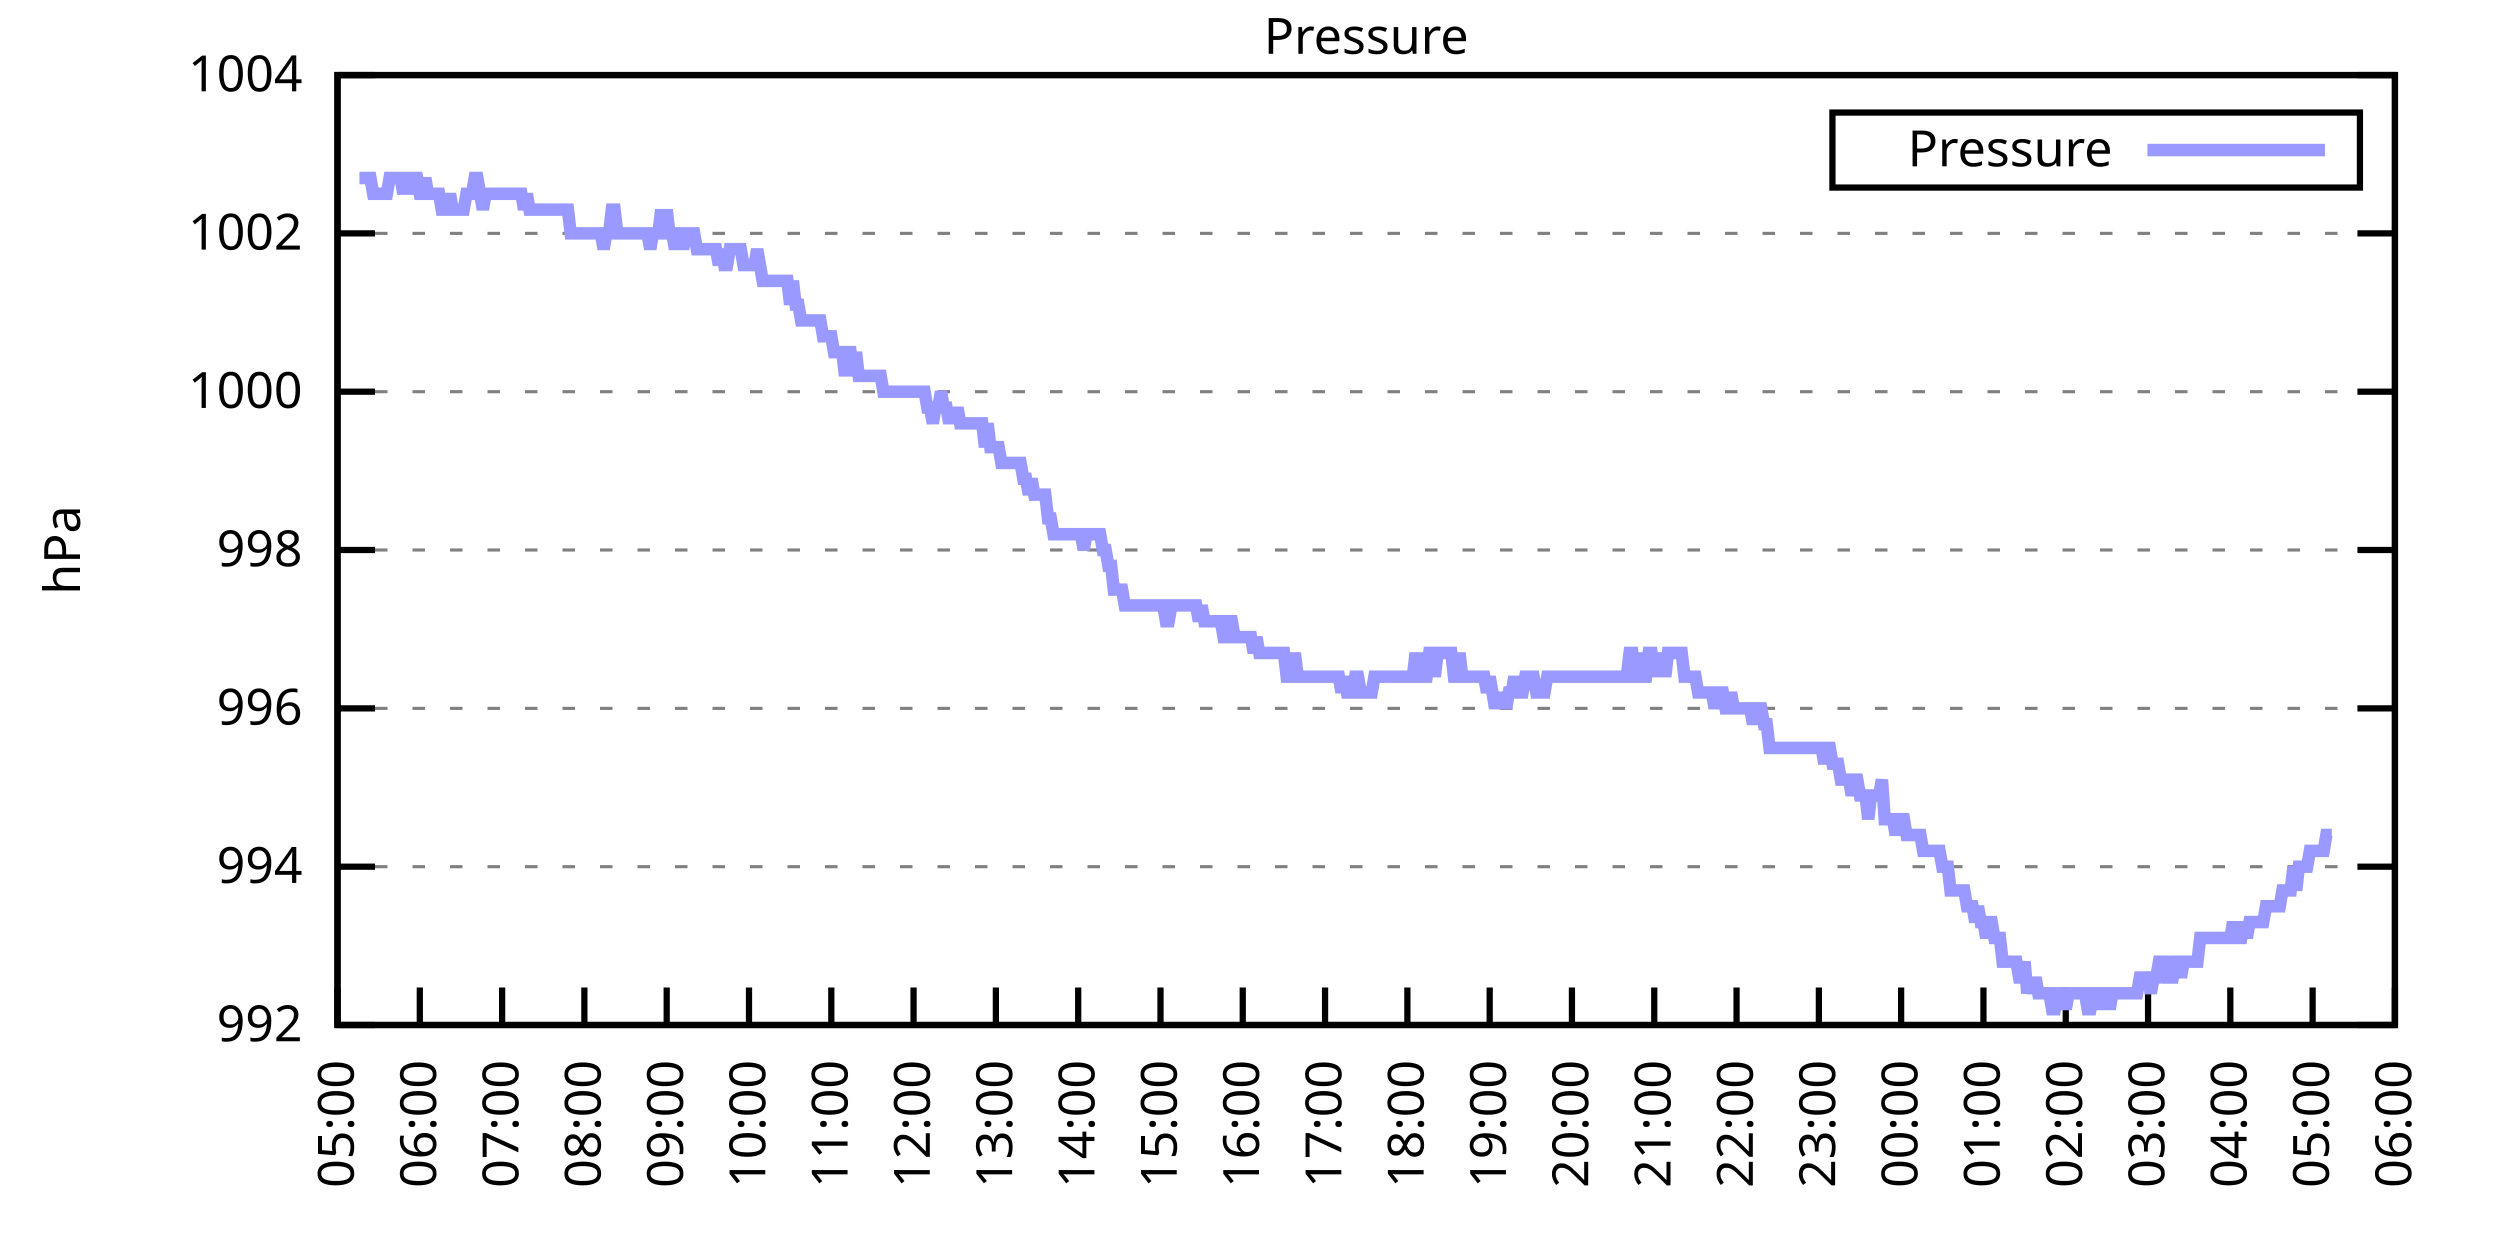
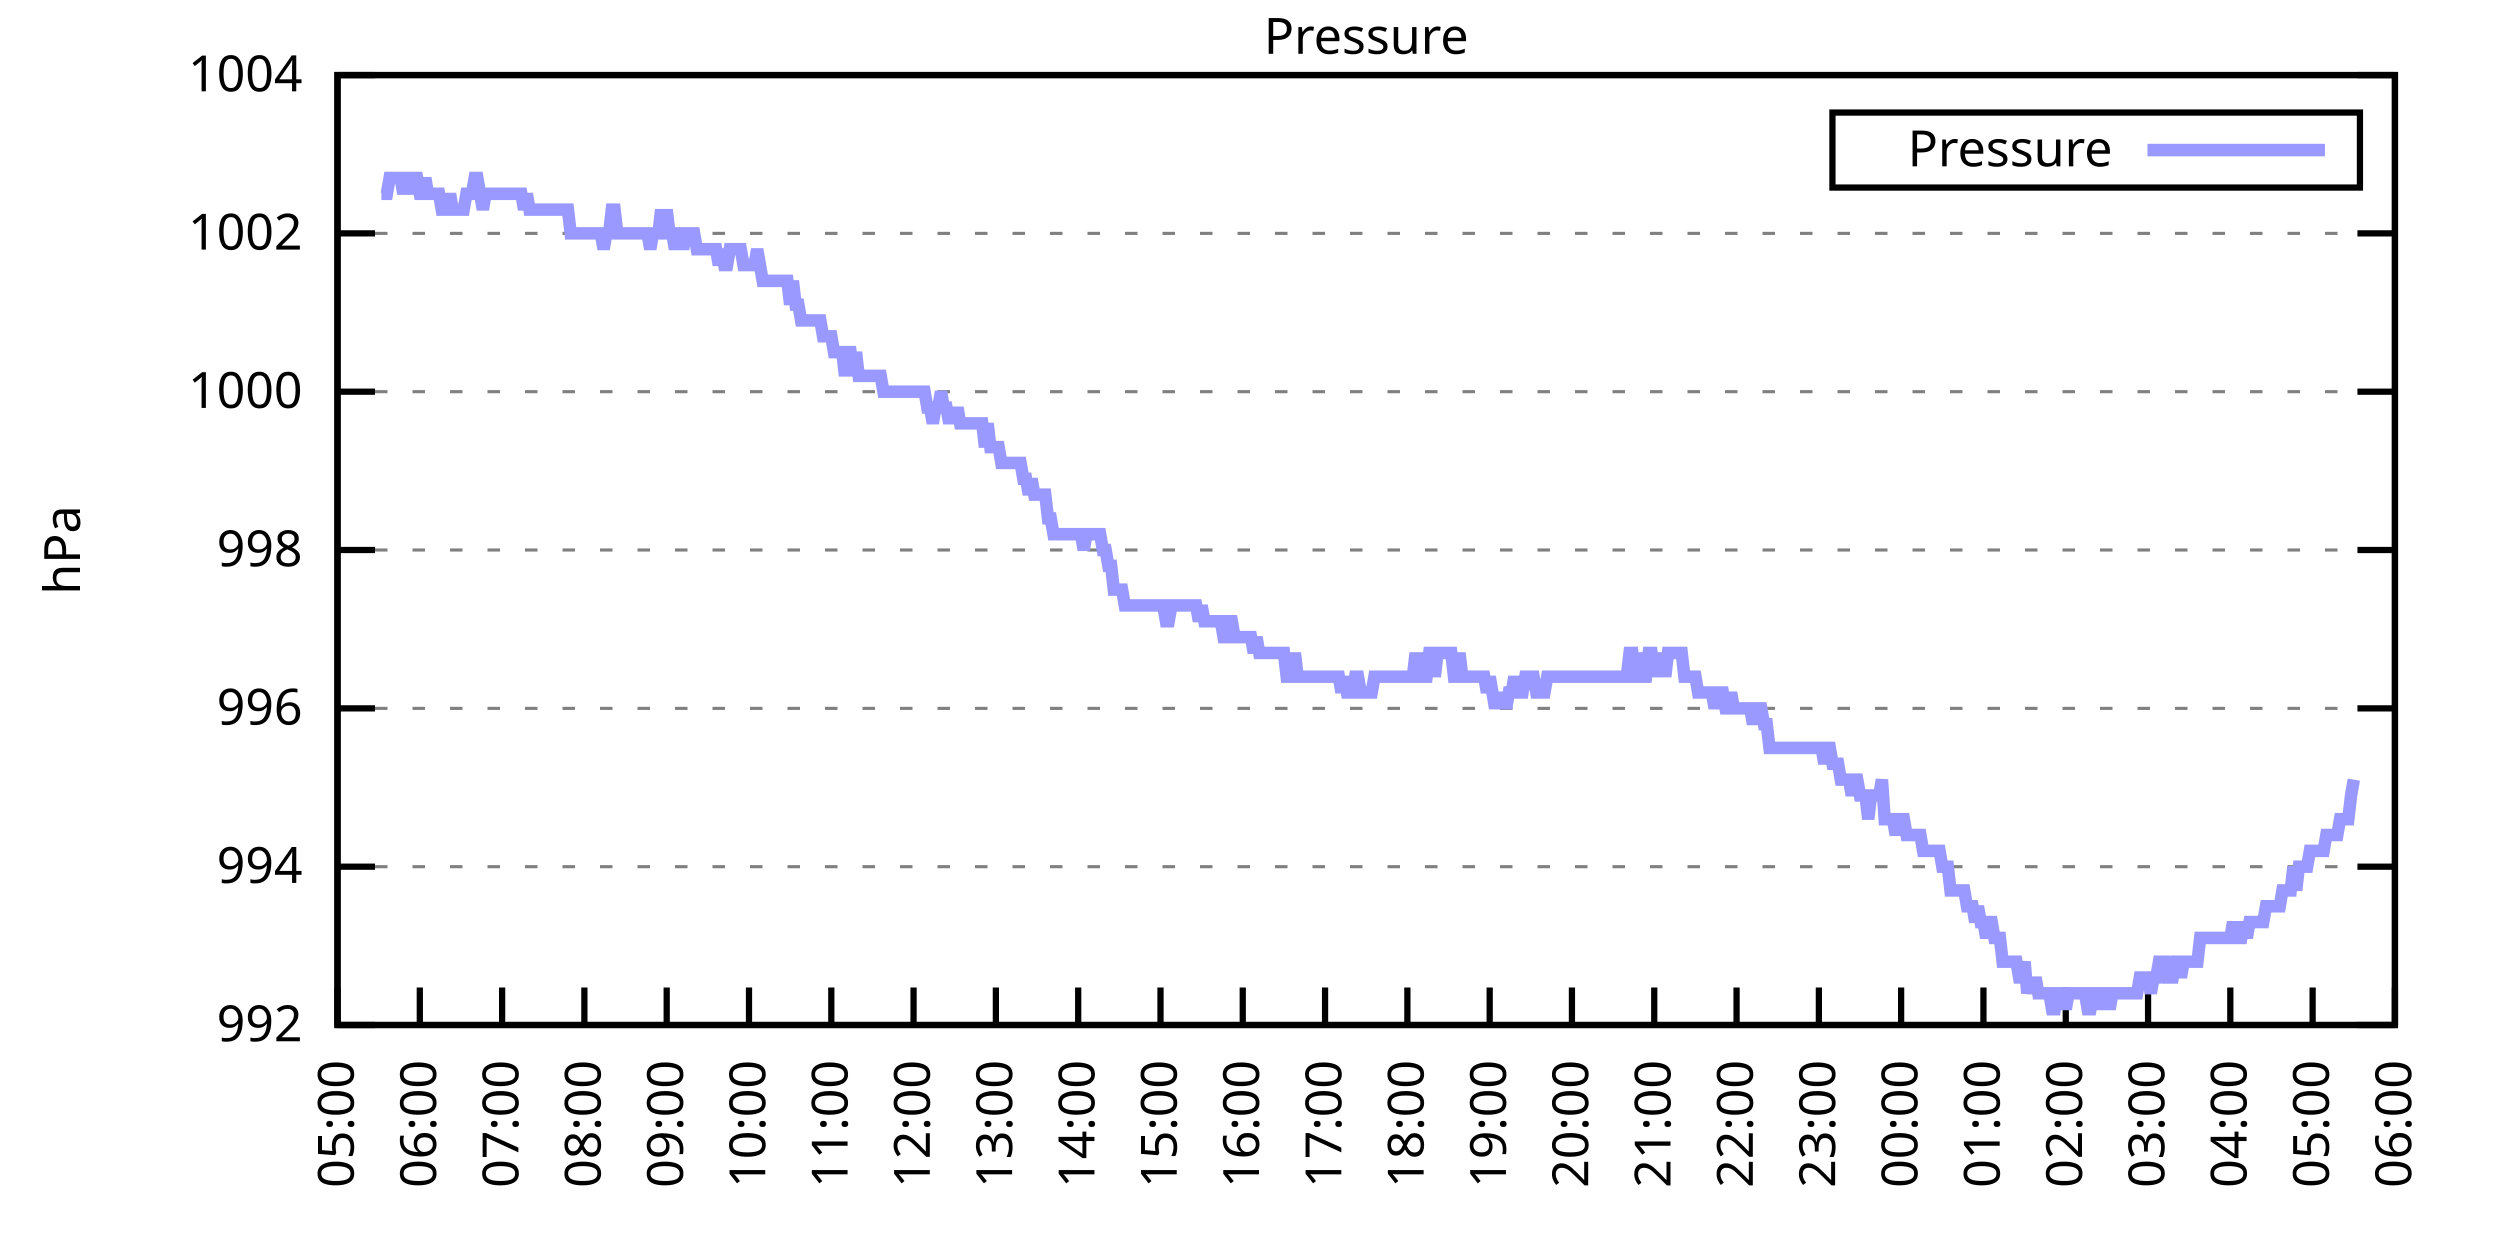
<svg xmlns="http://www.w3.org/2000/svg" xmlns:xlink="http://www.w3.org/1999/xlink" width="400" height="200" viewBox="0 0 400 200">
  <g id="gnuplot_canvas">
    <rect x="0" y="0" width="400" height="200" fill="none" />
    <defs>
      <circle id="gpDot" r="0.5" stroke-width="0.5" stroke="currentColor" />
      <path id="gpPt0" stroke-width="0.333" stroke="currentColor" d="M-1,0 h2 M0,-1 v2" />
      <path id="gpPt1" stroke-width="0.333" stroke="currentColor" d="M-1,-1 L1,1 M1,-1 L-1,1" />
      <path id="gpPt2" stroke-width="0.333" stroke="currentColor" d="M-1,0 L1,0 M0,-1 L0,1 M-1,-1 L1,1 M-1,1 L1,-1" />
      <rect id="gpPt3" stroke-width="0.333" stroke="currentColor" x="-1" y="-1" width="2" height="2" />
      <rect id="gpPt4" stroke-width="0.333" stroke="currentColor" fill="currentColor" x="-1" y="-1" width="2" height="2" />
      <circle id="gpPt5" stroke-width="0.333" stroke="currentColor" cx="0" cy="0" r="1" />
      <use xlink:href="#gpPt5" id="gpPt6" fill="currentColor" stroke="none" />
      <path id="gpPt7" stroke-width="0.333" stroke="currentColor" d="M0,-1.33 L-1.33,0.67 L1.33,0.67 z" />
      <use xlink:href="#gpPt7" id="gpPt8" fill="currentColor" stroke="none" />
      <use xlink:href="#gpPt7" id="gpPt9" stroke="currentColor" transform="rotate(180)" />
      <use xlink:href="#gpPt9" id="gpPt10" fill="currentColor" stroke="none" />
      <use xlink:href="#gpPt3" id="gpPt11" stroke="currentColor" transform="rotate(45)" />
      <use xlink:href="#gpPt11" id="gpPt12" fill="currentColor" stroke="none" />
      <path id="gpPt13" stroke-width="0.333" stroke="currentColor" d="M0,1.330 L1.265,0.411 L0.782,-1.067 L-0.782,-1.076 L-1.265,0.411 z" />
      <use xlink:href="#gpPt13" id="gpPt14" fill="currentColor" stroke="none" />
      <filter id="textbox" filterUnits="objectBoundingBox" x="0" y="0" height="1" width="1">
        <feFlood flood-color="white" flood-opacity="1" result="bgnd" />
        <feComposite in="SourceGraphic" in2="bgnd" operator="atop" />
      </filter>
      <filter id="greybox" filterUnits="objectBoundingBox" x="0" y="0" height="1" width="1">
        <feFlood flood-color="lightgrey" flood-opacity="1" result="grey" />
        <feComposite in="SourceGraphic" in2="grey" operator="atop" />
      </filter>
    </defs>
    <g fill="none" color="white" stroke="currentColor" stroke-width="1.00" stroke-linecap="butt" stroke-linejoin="miter">
</g>
    <g fill="none" color="black" stroke="currentColor" stroke-width="1.00" stroke-linecap="butt" stroke-linejoin="miter">
      <g stroke="none" shape-rendering="crispEdges">
        <polygon fill="rgb(255, 255, 255)" points="54.00,164.00 383.18,164.00 383.18,12.02 54.00,12.02 " />
      </g>
    </g>
    <g fill="none" color="black" stroke="currentColor" stroke-width="1.00" stroke-linecap="butt" stroke-linejoin="miter">
</g>
    <g fill="none" color="black" stroke="black" stroke-width="0.50" stroke-linecap="butt" stroke-linejoin="miter">
</g>
    <g fill="none" color="gray" stroke="currentColor" stroke-width="0.50" stroke-linecap="butt" stroke-linejoin="miter">
      <path stroke="gray" stroke-dasharray="2,4" class="gridline" d="M54.00,164.00 L383.19,164.00  " />
    </g>
    <g fill="none" color="gray" stroke="gray" stroke-width="1.00" stroke-linecap="butt" stroke-linejoin="miter">
</g>
    <g fill="none" color="black" stroke="currentColor" stroke-width="1.00" stroke-linecap="butt" stroke-linejoin="miter">
      <path stroke="black" d="M54.00,164.00 L60.00,164.00 M383.19,164.00 L377.19,164.00  " />
      <g transform="translate(48.40,166.60)" stroke="none" fill="black" font-family="Sans" font-size="8.00" text-anchor="end">
        <text>
          <tspan font-family="Sans"> 992</tspan>
        </text>
      </g>
    </g>
    <g fill="none" color="black" stroke="currentColor" stroke-width="1.00" stroke-linecap="butt" stroke-linejoin="miter">
</g>
    <g fill="none" color="black" stroke="black" stroke-width="0.50" stroke-linecap="butt" stroke-linejoin="miter">
</g>
    <g fill="none" color="gray" stroke="currentColor" stroke-width="0.50" stroke-linecap="butt" stroke-linejoin="miter">
      <path stroke="gray" stroke-dasharray="2,4" class="gridline" d="M54.00,138.67 L383.19,138.67  " />
    </g>
    <g fill="none" color="gray" stroke="gray" stroke-width="1.00" stroke-linecap="butt" stroke-linejoin="miter">
</g>
    <g fill="none" color="black" stroke="currentColor" stroke-width="1.00" stroke-linecap="butt" stroke-linejoin="miter">
      <path stroke="black" d="M54.00,138.67 L60.00,138.67 M383.19,138.67 L377.19,138.67  " />
      <g transform="translate(48.40,141.27)" stroke="none" fill="black" font-family="Sans" font-size="8.00" text-anchor="end">
        <text>
          <tspan font-family="Sans"> 994</tspan>
        </text>
      </g>
    </g>
    <g fill="none" color="black" stroke="currentColor" stroke-width="1.00" stroke-linecap="butt" stroke-linejoin="miter">
</g>
    <g fill="none" color="black" stroke="black" stroke-width="0.50" stroke-linecap="butt" stroke-linejoin="miter">
</g>
    <g fill="none" color="gray" stroke="currentColor" stroke-width="0.50" stroke-linecap="butt" stroke-linejoin="miter">
      <path stroke="gray" stroke-dasharray="2,4" class="gridline" d="M54.00,113.34 L383.19,113.34  " />
    </g>
    <g fill="none" color="gray" stroke="gray" stroke-width="1.00" stroke-linecap="butt" stroke-linejoin="miter">
</g>
    <g fill="none" color="black" stroke="currentColor" stroke-width="1.00" stroke-linecap="butt" stroke-linejoin="miter">
      <path stroke="black" d="M54.00,113.34 L60.00,113.34 M383.19,113.34 L377.19,113.34  " />
      <g transform="translate(48.40,115.94)" stroke="none" fill="black" font-family="Sans" font-size="8.00" text-anchor="end">
        <text>
          <tspan font-family="Sans"> 996</tspan>
        </text>
      </g>
    </g>
    <g fill="none" color="black" stroke="currentColor" stroke-width="1.00" stroke-linecap="butt" stroke-linejoin="miter">
</g>
    <g fill="none" color="black" stroke="black" stroke-width="0.50" stroke-linecap="butt" stroke-linejoin="miter">
</g>
    <g fill="none" color="gray" stroke="currentColor" stroke-width="0.50" stroke-linecap="butt" stroke-linejoin="miter">
      <path stroke="gray" stroke-dasharray="2,4" class="gridline" d="M54.00,88.00 L383.19,88.00  " />
    </g>
    <g fill="none" color="gray" stroke="gray" stroke-width="1.00" stroke-linecap="butt" stroke-linejoin="miter">
</g>
    <g fill="none" color="black" stroke="currentColor" stroke-width="1.00" stroke-linecap="butt" stroke-linejoin="miter">
      <path stroke="black" d="M54.00,88.00 L60.00,88.00 M383.19,88.00 L377.19,88.00  " />
      <g transform="translate(48.40,90.60)" stroke="none" fill="black" font-family="Sans" font-size="8.00" text-anchor="end">
        <text>
          <tspan font-family="Sans"> 998</tspan>
        </text>
      </g>
    </g>
    <g fill="none" color="black" stroke="currentColor" stroke-width="1.00" stroke-linecap="butt" stroke-linejoin="miter">
</g>
    <g fill="none" color="black" stroke="black" stroke-width="0.50" stroke-linecap="butt" stroke-linejoin="miter">
</g>
    <g fill="none" color="gray" stroke="currentColor" stroke-width="0.50" stroke-linecap="butt" stroke-linejoin="miter">
      <path stroke="gray" stroke-dasharray="2,4" class="gridline" d="M54.00,62.67 L383.19,62.67  " />
    </g>
    <g fill="none" color="gray" stroke="gray" stroke-width="1.00" stroke-linecap="butt" stroke-linejoin="miter">
</g>
    <g fill="none" color="black" stroke="currentColor" stroke-width="1.00" stroke-linecap="butt" stroke-linejoin="miter">
      <path stroke="black" d="M54.00,62.67 L60.00,62.67 M383.19,62.67 L377.19,62.67  " />
      <g transform="translate(48.40,65.27)" stroke="none" fill="black" font-family="Sans" font-size="8.00" text-anchor="end">
        <text>
          <tspan font-family="Sans"> 1000</tspan>
        </text>
      </g>
    </g>
    <g fill="none" color="black" stroke="currentColor" stroke-width="1.00" stroke-linecap="butt" stroke-linejoin="miter">
</g>
    <g fill="none" color="black" stroke="black" stroke-width="0.50" stroke-linecap="butt" stroke-linejoin="miter">
</g>
    <g fill="none" color="gray" stroke="currentColor" stroke-width="0.50" stroke-linecap="butt" stroke-linejoin="miter">
      <path stroke="gray" stroke-dasharray="2,4" class="gridline" d="M54.00,37.34 L383.19,37.34  " />
    </g>
    <g fill="none" color="gray" stroke="gray" stroke-width="1.00" stroke-linecap="butt" stroke-linejoin="miter">
</g>
    <g fill="none" color="black" stroke="currentColor" stroke-width="1.00" stroke-linecap="butt" stroke-linejoin="miter">
      <path stroke="black" d="M54.00,37.34 L60.00,37.34 M383.19,37.34 L377.19,37.34  " />
      <g transform="translate(48.40,39.94)" stroke="none" fill="black" font-family="Sans" font-size="8.00" text-anchor="end">
        <text>
          <tspan font-family="Sans"> 1002</tspan>
        </text>
      </g>
    </g>
    <g fill="none" color="black" stroke="currentColor" stroke-width="1.00" stroke-linecap="butt" stroke-linejoin="miter">
</g>
    <g fill="none" color="black" stroke="black" stroke-width="0.50" stroke-linecap="butt" stroke-linejoin="miter">
</g>
    <g fill="none" color="gray" stroke="currentColor" stroke-width="0.50" stroke-linecap="butt" stroke-linejoin="miter">
      <path stroke="gray" stroke-dasharray="2,4" class="gridline" d="M54.00,12.01 L383.19,12.01  " />
    </g>
    <g fill="none" color="gray" stroke="gray" stroke-width="1.00" stroke-linecap="butt" stroke-linejoin="miter">
</g>
    <g fill="none" color="black" stroke="currentColor" stroke-width="1.00" stroke-linecap="butt" stroke-linejoin="miter">
      <path stroke="black" d="M54.00,12.01 L60.00,12.01 M383.19,12.01 L377.19,12.01  " />
      <g transform="translate(48.40,14.61)" stroke="none" fill="black" font-family="Sans" font-size="8.00" text-anchor="end">
        <text>
          <tspan font-family="Sans"> 1004</tspan>
        </text>
      </g>
    </g>
    <g fill="none" color="black" stroke="currentColor" stroke-width="1.00" stroke-linecap="butt" stroke-linejoin="miter">
      <path stroke="black" d="M54.00,164.00 L54.00,158.00  " />
      <g transform="translate(56.60,169.60) rotate(270.00)" stroke="none" fill="black" font-family="Sans" font-size="8.00" text-anchor="end">
        <text>
          <tspan font-family="Sans">05:00</tspan>
        </text>
      </g>
    </g>
    <g fill="none" color="black" stroke="currentColor" stroke-width="1.00" stroke-linecap="butt" stroke-linejoin="miter">
      <path stroke="black" d="M67.17,164.00 L67.17,158.00  " />
      <g transform="translate(69.77,169.60) rotate(270.00)" stroke="none" fill="black" font-family="Sans" font-size="8.00" text-anchor="end">
        <text>
          <tspan font-family="Sans">06:00</tspan>
        </text>
      </g>
    </g>
    <g fill="none" color="black" stroke="currentColor" stroke-width="1.00" stroke-linecap="butt" stroke-linejoin="miter">
      <path stroke="black" d="M80.34,164.00 L80.34,158.00  " />
      <g transform="translate(82.94,169.60) rotate(270.00)" stroke="none" fill="black" font-family="Sans" font-size="8.00" text-anchor="end">
        <text>
          <tspan font-family="Sans">07:00</tspan>
        </text>
      </g>
    </g>
    <g fill="none" color="black" stroke="currentColor" stroke-width="1.00" stroke-linecap="butt" stroke-linejoin="miter">
      <path stroke="black" d="M93.50,164.00 L93.50,158.00  " />
      <g transform="translate(96.10,169.60) rotate(270.00)" stroke="none" fill="black" font-family="Sans" font-size="8.00" text-anchor="end">
        <text>
          <tspan font-family="Sans">08:00</tspan>
        </text>
      </g>
    </g>
    <g fill="none" color="black" stroke="currentColor" stroke-width="1.00" stroke-linecap="butt" stroke-linejoin="miter">
      <path stroke="black" d="M106.67,164.00 L106.67,158.00  " />
      <g transform="translate(109.27,169.60) rotate(270.00)" stroke="none" fill="black" font-family="Sans" font-size="8.00" text-anchor="end">
        <text>
          <tspan font-family="Sans">09:00</tspan>
        </text>
      </g>
    </g>
    <g fill="none" color="black" stroke="currentColor" stroke-width="1.00" stroke-linecap="butt" stroke-linejoin="miter">
      <path stroke="black" d="M119.84,164.00 L119.84,158.00  " />
      <g transform="translate(122.44,169.60) rotate(270.00)" stroke="none" fill="black" font-family="Sans" font-size="8.00" text-anchor="end">
        <text>
          <tspan font-family="Sans">10:00</tspan>
        </text>
      </g>
    </g>
    <g fill="none" color="black" stroke="currentColor" stroke-width="1.00" stroke-linecap="butt" stroke-linejoin="miter">
      <path stroke="black" d="M133.01,164.00 L133.01,158.00  " />
      <g transform="translate(135.61,169.60) rotate(270.00)" stroke="none" fill="black" font-family="Sans" font-size="8.00" text-anchor="end">
        <text>
          <tspan font-family="Sans">11:00</tspan>
        </text>
      </g>
    </g>
    <g fill="none" color="black" stroke="currentColor" stroke-width="1.00" stroke-linecap="butt" stroke-linejoin="miter">
      <path stroke="black" d="M146.17,164.00 L146.17,158.00  " />
      <g transform="translate(148.77,169.60) rotate(270.00)" stroke="none" fill="black" font-family="Sans" font-size="8.00" text-anchor="end">
        <text>
          <tspan font-family="Sans">12:00</tspan>
        </text>
      </g>
    </g>
    <g fill="none" color="black" stroke="currentColor" stroke-width="1.00" stroke-linecap="butt" stroke-linejoin="miter">
      <path stroke="black" d="M159.34,164.00 L159.34,158.00  " />
      <g transform="translate(161.94,169.60) rotate(270.00)" stroke="none" fill="black" font-family="Sans" font-size="8.00" text-anchor="end">
        <text>
          <tspan font-family="Sans">13:00</tspan>
        </text>
      </g>
    </g>
    <g fill="none" color="black" stroke="currentColor" stroke-width="1.00" stroke-linecap="butt" stroke-linejoin="miter">
      <path stroke="black" d="M172.51,164.00 L172.51,158.00  " />
      <g transform="translate(175.11,169.60) rotate(270.00)" stroke="none" fill="black" font-family="Sans" font-size="8.00" text-anchor="end">
        <text>
          <tspan font-family="Sans">14:00</tspan>
        </text>
      </g>
    </g>
    <g fill="none" color="black" stroke="currentColor" stroke-width="1.00" stroke-linecap="butt" stroke-linejoin="miter">
      <path stroke="black" d="M185.68,164.00 L185.68,158.00  " />
      <g transform="translate(188.28,169.60) rotate(270.00)" stroke="none" fill="black" font-family="Sans" font-size="8.00" text-anchor="end">
        <text>
          <tspan font-family="Sans">15:00</tspan>
        </text>
      </g>
    </g>
    <g fill="none" color="black" stroke="currentColor" stroke-width="1.00" stroke-linecap="butt" stroke-linejoin="miter">
      <path stroke="black" d="M198.84,164.00 L198.84,158.00  " />
      <g transform="translate(201.44,169.60) rotate(270.00)" stroke="none" fill="black" font-family="Sans" font-size="8.00" text-anchor="end">
        <text>
          <tspan font-family="Sans">16:00</tspan>
        </text>
      </g>
    </g>
    <g fill="none" color="black" stroke="currentColor" stroke-width="1.00" stroke-linecap="butt" stroke-linejoin="miter">
      <path stroke="black" d="M212.01,164.00 L212.01,158.00  " />
      <g transform="translate(214.61,169.60) rotate(270.00)" stroke="none" fill="black" font-family="Sans" font-size="8.00" text-anchor="end">
        <text>
          <tspan font-family="Sans">17:00</tspan>
        </text>
      </g>
    </g>
    <g fill="none" color="black" stroke="currentColor" stroke-width="1.00" stroke-linecap="butt" stroke-linejoin="miter">
      <path stroke="black" d="M225.18,164.00 L225.18,158.00  " />
      <g transform="translate(227.78,169.60) rotate(270.00)" stroke="none" fill="black" font-family="Sans" font-size="8.00" text-anchor="end">
        <text>
          <tspan font-family="Sans">18:00</tspan>
        </text>
      </g>
    </g>
    <g fill="none" color="black" stroke="currentColor" stroke-width="1.00" stroke-linecap="butt" stroke-linejoin="miter">
      <path stroke="black" d="M238.35,164.00 L238.35,158.00  " />
      <g transform="translate(240.95,169.60) rotate(270.00)" stroke="none" fill="black" font-family="Sans" font-size="8.00" text-anchor="end">
        <text>
          <tspan font-family="Sans">19:00</tspan>
        </text>
      </g>
    </g>
    <g fill="none" color="black" stroke="currentColor" stroke-width="1.00" stroke-linecap="butt" stroke-linejoin="miter">
      <path stroke="black" d="M251.51,164.00 L251.51,158.00  " />
      <g transform="translate(254.11,169.60) rotate(270.00)" stroke="none" fill="black" font-family="Sans" font-size="8.00" text-anchor="end">
        <text>
          <tspan font-family="Sans">20:00</tspan>
        </text>
      </g>
    </g>
    <g fill="none" color="black" stroke="currentColor" stroke-width="1.00" stroke-linecap="butt" stroke-linejoin="miter">
      <path stroke="black" d="M264.68,164.00 L264.68,158.00  " />
      <g transform="translate(267.28,169.60) rotate(270.00)" stroke="none" fill="black" font-family="Sans" font-size="8.00" text-anchor="end">
        <text>
          <tspan font-family="Sans">21:00</tspan>
        </text>
      </g>
    </g>
    <g fill="none" color="black" stroke="currentColor" stroke-width="1.00" stroke-linecap="butt" stroke-linejoin="miter">
      <path stroke="black" d="M277.85,164.00 L277.85,158.00  " />
      <g transform="translate(280.45,169.60) rotate(270.00)" stroke="none" fill="black" font-family="Sans" font-size="8.00" text-anchor="end">
        <text>
          <tspan font-family="Sans">22:00</tspan>
        </text>
      </g>
    </g>
    <g fill="none" color="black" stroke="currentColor" stroke-width="1.00" stroke-linecap="butt" stroke-linejoin="miter">
      <path stroke="black" d="M291.02,164.00 L291.02,158.00  " />
      <g transform="translate(293.62,169.60) rotate(270.00)" stroke="none" fill="black" font-family="Sans" font-size="8.00" text-anchor="end">
        <text>
          <tspan font-family="Sans">23:00</tspan>
        </text>
      </g>
    </g>
    <g fill="none" color="black" stroke="currentColor" stroke-width="1.00" stroke-linecap="butt" stroke-linejoin="miter">
      <path stroke="black" d="M304.18,164.00 L304.18,158.00  " />
      <g transform="translate(306.78,169.60) rotate(270.00)" stroke="none" fill="black" font-family="Sans" font-size="8.00" text-anchor="end">
        <text>
          <tspan font-family="Sans">00:00</tspan>
        </text>
      </g>
    </g>
    <g fill="none" color="black" stroke="currentColor" stroke-width="1.00" stroke-linecap="butt" stroke-linejoin="miter">
      <path stroke="black" d="M317.35,164.00 L317.35,158.00  " />
      <g transform="translate(319.95,169.60) rotate(270.00)" stroke="none" fill="black" font-family="Sans" font-size="8.00" text-anchor="end">
        <text>
          <tspan font-family="Sans">01:00</tspan>
        </text>
      </g>
    </g>
    <g fill="none" color="black" stroke="currentColor" stroke-width="1.00" stroke-linecap="butt" stroke-linejoin="miter">
      <path stroke="black" d="M330.52,164.00 L330.52,158.00  " />
      <g transform="translate(333.12,169.60) rotate(270.00)" stroke="none" fill="black" font-family="Sans" font-size="8.00" text-anchor="end">
        <text>
          <tspan font-family="Sans">02:00</tspan>
        </text>
      </g>
    </g>
    <g fill="none" color="black" stroke="currentColor" stroke-width="1.00" stroke-linecap="butt" stroke-linejoin="miter">
      <path stroke="black" d="M343.69,164.00 L343.69,158.00  " />
      <g transform="translate(346.29,169.60) rotate(270.00)" stroke="none" fill="black" font-family="Sans" font-size="8.00" text-anchor="end">
        <text>
          <tspan font-family="Sans">03:00</tspan>
        </text>
      </g>
    </g>
    <g fill="none" color="black" stroke="currentColor" stroke-width="1.00" stroke-linecap="butt" stroke-linejoin="miter">
      <path stroke="black" d="M356.85,164.00 L356.85,158.00  " />
      <g transform="translate(359.45,169.60) rotate(270.00)" stroke="none" fill="black" font-family="Sans" font-size="8.00" text-anchor="end">
        <text>
          <tspan font-family="Sans">04:00</tspan>
        </text>
      </g>
    </g>
    <g fill="none" color="black" stroke="currentColor" stroke-width="1.00" stroke-linecap="butt" stroke-linejoin="miter">
      <path stroke="black" d="M370.02,164.00 L370.02,158.00  " />
      <g transform="translate(372.62,169.60) rotate(270.00)" stroke="none" fill="black" font-family="Sans" font-size="8.00" text-anchor="end">
        <text>
          <tspan font-family="Sans">05:00</tspan>
        </text>
      </g>
    </g>
    <g fill="none" color="black" stroke="currentColor" stroke-width="1.00" stroke-linecap="butt" stroke-linejoin="miter">
      <path stroke="black" d="M383.19,164.00 L383.19,158.00  " />
      <g transform="translate(385.79,169.60) rotate(270.00)" stroke="none" fill="black" font-family="Sans" font-size="8.00" text-anchor="end">
        <text>
          <tspan font-family="Sans">06:00</tspan>
        </text>
      </g>
    </g>
    <g fill="none" color="black" stroke="currentColor" stroke-width="1.00" stroke-linecap="butt" stroke-linejoin="miter">
</g>
    <g fill="none" color="black" stroke="currentColor" stroke-width="1.00" stroke-linecap="butt" stroke-linejoin="miter">
      <path stroke="black" d="M54.00,12.01 L54.00,164.00 L383.19,164.00 L383.19,12.01 L54.00,12.01 Z  " />
    </g>
    <g fill="none" color="black" stroke="currentColor" stroke-width="1.00" stroke-linecap="butt" stroke-linejoin="miter">
</g>
    <g fill="none" color="black" stroke="currentColor" stroke-width="1.00" stroke-linecap="butt" stroke-linejoin="miter">
      <path stroke="black" d="M293.19,30.01 L293.19,18.01 L377.59,18.01 L377.59,30.01 L293.19,30.01 Z  " />
    </g>
    <g id="Pressure_plot_1">
      <g fill="none" color="white" stroke="black" stroke-width="2.00" stroke-linecap="butt" stroke-linejoin="miter">
</g>
      <g fill="none" color="black" stroke="currentColor" stroke-width="2.00" stroke-linecap="butt" stroke-linejoin="miter">
        <g transform="translate(337.99,26.61)" stroke="none" fill="black" font-family="Sans" font-size="8.00" text-anchor="end">
          <text>
            <tspan font-family="Sans">Pressure</tspan>
          </text>
        </g>
      </g>
      <g fill="none" color="black" stroke="currentColor" stroke-width="2.00" stroke-linecap="butt" stroke-linejoin="miter">
-         <path stroke="rgb(153, 153, 255)" d="M343.59,24.01 L371.99,24.01 M57.51,28.48 L57.95,28.48 L58.39,28.48 L58.83,28.48 L59.27,28.48 L59.71,31.01   L60.14,31.01 L60.58,31.01 L61.02,31.01 L61.46,31.01 L61.90,31.01 L62.34,28.48 L62.78,28.48 L63.22,28.48   L63.66,28.48 L64.10,28.48 L64.53,31.01 L64.97,28.48 L65.41,28.48 L65.85,31.01 L66.29,28.48 L66.73,28.48   L67.17,31.01 L67.61,31.01 L68.05,28.48 L68.48,31.01 L68.92,31.01 L69.36,31.01 L69.80,31.01 L70.24,31.01   L70.68,33.54 L71.12,33.54 L71.56,33.54 L72.00,31.01 L72.43,33.54 L72.87,33.54 L73.31,33.54 L73.75,33.54   L74.19,33.54 L74.63,31.01 L75.07,31.01 L75.51,31.01 L75.95,28.48 L76.38,28.48 L76.82,31.01 L77.26,33.54   L77.70,31.01 L78.14,31.01 L78.58,31.01 L79.02,31.01 L79.46,31.01 L79.90,31.01 L80.34,31.01 L80.77,31.01   L81.21,31.01 L81.65,31.01 L82.09,31.01 L82.53,31.01 L82.97,31.01 L83.41,31.01 L83.85,33.54 L84.29,31.01   L84.72,33.54 L85.16,33.54 L85.60,33.54 L86.04,33.54 L86.48,33.54 L86.92,33.54 L87.36,33.54 L87.80,33.54   L88.24,33.54 L88.67,33.54 L89.11,33.54 L89.55,33.54 L89.99,33.54 L90.43,33.54 L90.87,33.54 L91.31,37.34   L91.75,37.34 L92.19,37.34 L92.62,37.34 L93.06,37.34 L93.50,37.34 L93.94,37.34 L94.38,37.34 L94.82,37.34   L95.26,37.34 L95.70,37.34 L96.14,37.34 L96.58,39.87 L97.01,37.34 L97.45,37.34 L97.89,33.54 L98.33,33.54   L98.77,37.34 L99.21,37.34 L99.65,37.34 L100.09,37.34 L100.53,37.34 L100.96,37.34 L101.40,37.34 L101.84,37.34   L102.28,37.34 L102.72,37.34 L103.16,37.34 L103.60,37.34 L104.04,39.87 L104.48,37.34 L104.91,37.34 L105.35,37.34   L105.79,33.54 L106.23,37.34 L106.67,33.54 L107.11,37.34 L107.55,37.34 L107.99,39.87 L108.43,37.34 L108.87,37.34   L109.30,39.87 L109.74,37.34 L110.18,37.34 L110.62,37.34 L111.06,37.34 L111.50,39.87 L111.94,39.87 L112.38,39.87   L112.82,39.87 L113.25,39.87 L113.69,39.87 L114.13,39.87 L114.57,39.87 L115.01,42.41 L115.45,39.87 L115.89,42.41   L116.33,42.41 L116.77,39.87 L117.20,39.87 L117.64,39.87 L118.08,39.87 L118.52,39.87 L118.96,42.41 L119.40,42.41   L119.84,42.41 L120.28,42.41 L120.72,42.41 L121.15,39.87 L121.59,42.41 L122.03,44.94 L122.47,44.94 L122.91,44.94   L123.35,44.94 L123.79,44.94 L124.23,44.94 L124.67,44.94 L125.11,44.94 L125.54,44.94 L125.98,44.94 L126.42,48.74   L126.86,44.94 L127.30,48.74 L127.74,48.74 L128.18,51.27 L128.62,51.27 L129.06,51.27 L129.49,51.27 L129.93,51.27   L130.37,51.27 L130.81,51.27 L131.25,51.27 L131.69,53.81 L132.13,53.81 L132.57,53.81 L133.01,53.81 L133.44,56.34   L133.88,56.34 L134.32,56.34 L134.76,56.34 L135.20,60.14 L135.64,56.34 L136.08,56.34 L136.52,60.14 L136.96,56.34   L137.39,60.14 L137.83,60.14 L138.27,60.14 L138.71,60.14 L139.15,60.14 L139.59,60.14 L140.03,60.14 L140.47,60.14   L140.91,60.14 L141.35,62.67 L141.78,62.67 L142.22,62.67 L142.66,62.67 L143.10,62.67 L143.54,62.67 L143.98,62.67   L144.42,62.67 L144.86,62.67 L145.30,62.67 L145.73,62.67 L146.17,62.67 L146.61,62.67 L147.05,62.67 L147.49,62.67   L147.93,62.67 L148.37,65.21 L148.81,65.21 L149.25,67.74 L149.68,65.21 L150.12,65.21 L150.56,62.67 L151.00,65.21   L151.44,65.21 L151.88,67.74 L152.32,65.21 L152.76,67.74 L153.20,65.21 L153.63,67.74 L154.07,67.74 L154.51,67.74   L154.95,67.74 L155.39,67.74 L155.83,67.74 L156.27,67.74 L156.71,67.74 L157.15,67.74 L157.59,71.54 L158.02,67.74   L158.46,71.54 L158.90,71.54 L159.34,71.54 L159.78,71.54 L160.22,74.07 L160.66,74.07 L161.10,74.07 L161.54,74.07   L161.97,74.07 L162.41,74.07 L162.85,74.07 L163.29,74.07 L163.73,76.61 L164.17,76.61 L164.61,79.14 L165.05,76.61   L165.49,79.14 L165.92,79.14 L166.36,79.14 L166.80,79.14 L167.24,79.14 L167.68,82.94 L168.12,82.94 L168.56,85.47   L169.00,85.47 L169.44,85.47 L169.87,85.47 L170.31,85.47 L170.75,85.47 L171.19,85.47 L171.63,85.47 L172.07,85.47   L172.51,85.47 L172.95,85.47 L173.39,88.00 L173.83,85.47 L174.26,85.47 L174.70,85.47 L175.14,85.47 L175.58,85.47   L176.02,85.47 L176.46,88.00 L176.90,88.00 L177.34,90.54 L177.78,90.54 L178.21,94.34 L178.65,94.34 L179.09,94.34   L179.53,94.34 L179.97,96.87 L180.41,96.87 L180.85,96.87 L181.29,96.87 L181.73,96.87 L182.16,96.87 L182.60,96.87   L183.04,96.87 L183.48,96.87 L183.92,96.87 L184.36,96.87 L184.80,96.87 L185.24,96.87 L185.68,96.87 L186.11,96.87   L186.55,99.40 L186.99,99.40 L187.43,96.87 L187.87,96.87 L188.31,96.87 L188.75,96.87 L189.19,96.87 L189.63,96.87   L190.07,96.87 L190.50,96.87 L190.94,96.87 L191.38,96.87 L191.82,99.40 L192.26,96.87 L192.70,99.40 L193.14,99.40   L193.58,99.40 L194.02,99.40 L194.45,99.40 L194.89,99.40 L195.33,99.40 L195.77,101.94 L196.21,101.94 L196.65,99.40   L197.09,99.40 L197.53,101.94 L197.97,101.94 L198.40,101.94 L198.84,101.94 L199.28,101.94 L199.72,101.94 L200.16,101.94   L200.60,104.47 L201.04,101.94 L201.48,104.47 L201.92,104.47 L202.35,104.47 L202.79,104.47 L203.23,104.47 L203.67,104.47   L204.11,104.47 L204.55,104.47 L204.99,104.47 L205.43,104.47 L205.87,108.27 L206.31,108.27 L206.74,108.27 L207.18,104.47   L207.62,108.27 L208.06,108.27 L208.50,108.27 L208.94,108.27 L209.38,108.27 L209.82,108.27 L210.26,108.27 L210.69,108.27   L211.13,108.27 L211.57,108.27 L212.01,108.27 L212.45,108.27 L212.89,108.27 L213.33,108.27 L213.77,108.27 L214.21,108.27   L214.64,110.80 L215.08,108.27 L215.52,110.80 L215.96,110.80 L216.40,110.80 L216.84,108.27 L217.28,108.27 L217.72,110.80   L218.16,110.80 L218.60,110.80 L219.03,110.80 L219.47,110.80 L219.91,108.27 L220.35,108.27 L220.79,108.27 L221.23,108.27   L221.67,108.27 L222.11,108.27 L222.55,108.27 L222.98,108.27 L223.42,108.27 L223.86,108.27 L224.30,108.27 L224.74,108.27   L225.18,108.27 L225.62,108.27 L226.06,108.27 L226.50,104.47 L226.93,108.27 L227.37,104.47 L227.81,108.27 L228.25,108.27   L228.69,104.47 L229.13,104.47 L229.57,108.27 L230.01,104.47 L230.45,104.47 L230.88,104.47 L231.32,104.47 L231.76,104.47   L232.20,104.47 L232.64,108.27 L233.08,108.27 L233.52,104.47 L233.96,108.27 L234.40,108.27 L234.84,108.27 L235.27,108.27   L235.71,108.27 L236.15,108.27 L236.59,108.27 L237.03,108.27 L237.47,108.27 L237.91,110.80 L238.35,108.27 L238.79,110.80   L239.22,113.34 L239.66,110.80 L240.10,113.34 L240.54,110.80 L240.98,113.34 L241.42,110.80 L241.86,110.80 L242.30,108.27   L242.74,110.80 L243.17,110.80 L243.61,110.80 L244.05,108.27 L244.49,108.27 L244.93,108.27 L245.37,108.27 L245.81,110.80   L246.25,110.80 L246.69,110.80 L247.12,110.80 L247.56,108.27 L248.00,108.27 L248.44,108.27 L248.88,108.27 L249.32,108.27   L249.76,108.27 L250.20,108.27 L250.64,108.27 L251.08,108.27 L251.51,108.27 L251.95,108.27 L252.39,108.27 L252.83,108.27   L253.27,108.27 L253.71,108.27 L254.15,108.27 L254.59,108.27 L255.03,108.27 L255.46,108.27 L255.90,108.27 L256.34,108.27   L256.78,108.27 L257.22,108.27 L257.66,108.27 L258.10,108.27 L258.54,108.27 L258.98,108.27 L259.41,108.27 L259.85,108.27   L260.29,108.27 L260.73,104.47 L261.17,104.47 L261.61,108.27 L262.05,108.27 L262.49,104.47 L262.93,108.27 L263.36,108.27   L263.80,104.47 L264.24,104.47 L264.68,108.27 L265.12,104.47 L265.56,108.27 L266.00,104.47 L266.44,108.27 L266.88,104.47   L267.32,104.47 L267.75,104.47 L268.19,104.47 L268.63,104.47 L269.07,104.47 L269.51,108.27 L269.95,108.27 L270.39,108.27   L270.83,108.27 L271.27,108.27 L271.70,110.80 L272.14,110.80 L272.58,110.80 L273.02,110.80 L273.46,110.80 L273.90,110.80   L274.34,113.34 L274.78,110.80 L275.22,110.80 L275.65,110.80 L276.09,113.34 L276.53,113.34 L276.97,110.80 L277.41,113.34   L277.85,113.34 L278.29,113.34 L278.73,113.34 L279.17,113.34 L279.60,113.34 L280.04,113.34 L280.48,115.87 L280.92,113.34   L281.36,113.34 L281.80,113.34 L282.24,115.87 L282.68,115.87 L283.12,119.67 L283.56,119.67 L283.99,119.67 L284.43,119.67   L284.87,119.67 L285.31,119.67 L285.75,119.67 L286.19,119.67 L286.63,119.67 L287.07,119.67 L287.51,119.67 L287.94,119.67   L288.38,119.67 L288.82,119.67 L289.26,119.67 L289.70,119.67 L290.14,119.67 L290.58,119.67 L291.02,119.67 L291.46,119.67   L291.89,122.20 L292.33,119.67 L292.77,119.67 L293.21,122.20 L293.65,122.20 L294.09,122.20 L294.53,124.74 L294.97,124.74   L295.41,124.74 L295.84,124.74 L296.28,127.27 L296.72,124.74 L297.16,124.74 L297.60,127.27 L298.04,127.27 L298.48,127.27   L298.92,131.07 L299.36,127.27 L299.80,127.27 L300.23,127.27 L300.67,127.27 L301.11,124.74 L301.55,131.07 L301.99,131.07   L302.43,131.07 L302.87,131.07 L303.31,133.60 L303.75,131.07 L304.18,131.07 L304.62,131.07 L305.06,133.60 L305.50,133.60   L305.94,133.60 L306.38,133.60 L306.82,133.60 L307.26,133.60 L307.70,136.14 L308.13,136.14 L308.57,136.14 L309.01,136.14   L309.45,136.14 L309.89,136.14 L310.33,136.14 L310.77,138.67 L311.21,138.67 L311.65,138.67 L312.08,142.47 L312.52,142.47   L312.96,142.47 L313.40,142.47 L313.84,142.47 L314.28,142.47 L314.72,145.00 L315.16,145.00 L315.60,145.00 L316.04,147.53   L316.47,145.00 L316.91,147.53 L317.35,147.53 L317.79,150.07 L318.23,147.53 L318.67,147.53 L319.11,150.07 L319.55,150.07   L319.99,150.07 L320.42,153.87 L320.86,153.87 L321.30,153.87 L321.74,153.87 L322.18,153.87 L322.62,153.87 L323.06,156.40   L323.50,156.40 L323.94,153.87 L324.37,158.93 L324.81,156.40 L325.25,158.93 L325.69,156.40 L326.13,158.93 L326.57,158.93   L327.01,158.93 L327.45,158.93 L327.89,158.93 L328.33,161.47 L328.76,161.47 L329.20,158.93 L329.64,158.93 L330.08,158.93   L330.52,161.47 L330.96,158.93 L331.40,158.93 L331.84,158.93 L332.28,158.93 L332.71,158.93 L333.15,158.93 L333.59,158.93   L334.03,161.47 L334.47,161.47 L334.91,158.93 L335.35,158.93 L335.79,158.93 L336.23,161.47 L336.66,158.93 L337.10,158.93   L337.54,161.47 L337.98,158.93 L338.42,158.93 L338.86,158.93 L339.30,158.93 L339.74,158.93 L340.18,158.93 L340.61,158.93   L341.05,158.93 L341.49,158.93 L341.93,158.93 L342.37,156.40 L342.81,156.40 L343.25,156.40 L343.69,156.40 L344.13,158.93   L344.57,156.40 L345.00,156.40 L345.44,153.87 L345.88,153.87 L346.32,153.87 L346.76,156.40 L347.20,156.40 L347.64,156.40   L348.08,153.87 L348.52,153.87 L348.95,156.40 L349.39,153.87 L349.83,153.87 L350.27,153.87 L350.71,153.87 L351.15,153.87   L351.59,153.87 L352.03,150.07 L352.47,150.07 L352.90,150.07 L353.34,150.07 L353.78,150.07 L354.22,150.07 L354.66,150.07   L355.10,150.07 L355.54,150.07 L355.98,150.07 L356.42,150.07 L356.85,150.07 L357.29,147.53 L357.73,150.07 L358.17,150.07   L358.61,150.07 L359.05,147.53 L359.49,150.07 L359.93,147.53 L360.37,147.53 L360.81,147.53 L361.24,147.53 L361.68,147.53   L362.12,147.53 L362.56,145.00 L363.00,145.00 L363.44,145.00 L363.88,145.00 L364.32,145.00 L364.76,145.00 L365.19,142.47   L365.63,142.47 L366.07,142.47 L366.51,142.47 L366.95,138.67 L367.39,142.47 L367.83,138.67 L368.27,138.67 L368.71,138.67   L369.14,138.67 L369.58,136.14 L370.02,136.14 L370.46,136.14 L370.90,136.14 L371.34,136.14 L371.78,136.14 L372.22,133.60   L372.66,133.60 L373.09,133.60  " />
+         <path stroke="rgb(153, 153, 255)" d="M343.59,24.01 L371.99,24.01 M61.02,31.01 L61.46,31.01 L61.90,31.01 L62.34,28.48 L62.78,28.48 L63.22,28.48   L63.66,28.48 L64.10,28.48 L64.53,31.01 L64.97,28.48 L65.41,28.48 L65.85,31.01 L66.29,28.48 L66.73,28.48   L67.17,31.01 L67.61,31.01 L68.05,28.48 L68.48,31.01 L68.92,31.01 L69.36,31.01 L69.80,31.01 L70.24,31.01   L70.68,33.54 L71.12,33.54 L71.56,33.54 L72.00,31.01 L72.43,33.54 L72.87,33.54 L73.31,33.54 L73.75,33.54   L74.19,33.54 L74.63,31.01 L75.07,31.01 L75.51,31.01 L75.95,28.48 L76.38,28.48 L76.82,31.01 L77.26,33.54   L77.70,31.01 L78.14,31.01 L78.58,31.01 L79.02,31.01 L79.46,31.01 L79.90,31.01 L80.34,31.01 L80.77,31.01   L81.21,31.01 L81.65,31.01 L82.09,31.01 L82.53,31.01 L82.97,31.01 L83.41,31.01 L83.85,33.54 L84.29,31.01   L84.72,33.54 L85.16,33.54 L85.60,33.54 L86.04,33.54 L86.48,33.54 L86.92,33.54 L87.36,33.54 L87.80,33.54   L88.24,33.54 L88.67,33.54 L89.11,33.54 L89.55,33.54 L89.99,33.54 L90.43,33.54 L90.87,33.54 L91.31,37.34   L91.75,37.34 L92.19,37.34 L92.62,37.34 L93.06,37.34 L93.50,37.34 L93.94,37.34 L94.38,37.34 L94.82,37.34   L95.26,37.34 L95.70,37.34 L96.14,37.34 L96.58,39.87 L97.01,37.34 L97.45,37.34 L97.89,33.54 L98.33,33.54   L98.77,37.34 L99.21,37.34 L99.65,37.34 L100.09,37.34 L100.53,37.34 L100.96,37.34 L101.40,37.34 L101.84,37.34   L102.28,37.34 L102.72,37.34 L103.16,37.34 L103.60,37.34 L104.04,39.87 L104.48,37.34 L104.91,37.34 L105.35,37.34   L105.79,33.54 L106.23,37.34 L106.67,33.54 L107.11,37.34 L107.55,37.34 L107.99,39.87 L108.43,37.34 L108.87,37.34   L109.30,39.87 L109.74,37.34 L110.18,37.34 L110.62,37.34 L111.06,37.34 L111.50,39.87 L111.94,39.87 L112.38,39.87   L112.82,39.87 L113.25,39.87 L113.69,39.87 L114.13,39.87 L114.57,39.87 L115.01,42.41 L115.45,39.87 L115.89,42.41   L116.33,42.41 L116.77,39.87 L117.20,39.87 L117.64,39.87 L118.08,39.87 L118.52,39.87 L118.96,42.41 L119.40,42.41   L119.84,42.41 L120.28,42.41 L120.72,42.41 L121.15,39.87 L121.59,42.41 L122.03,44.94 L122.47,44.94 L122.91,44.94   L123.35,44.94 L123.79,44.94 L124.23,44.94 L124.67,44.94 L125.11,44.94 L125.54,44.94 L125.98,44.94 L126.42,48.74   L126.86,44.94 L127.30,48.74 L127.74,48.74 L128.18,51.27 L128.62,51.27 L129.06,51.27 L129.49,51.27 L129.93,51.27   L130.37,51.27 L130.81,51.27 L131.25,51.27 L131.69,53.81 L132.13,53.81 L132.57,53.81 L133.01,53.81 L133.44,56.34   L133.88,56.34 L134.32,56.34 L134.76,56.34 L135.20,60.14 L135.64,56.34 L136.08,56.34 L136.52,60.14 L136.96,56.34   L137.39,60.14 L137.83,60.14 L138.27,60.14 L138.71,60.14 L139.15,60.14 L139.59,60.14 L140.03,60.14 L140.47,60.14   L140.91,60.14 L141.35,62.67 L141.78,62.67 L142.22,62.67 L142.66,62.67 L143.10,62.67 L143.54,62.67 L143.98,62.67   L144.42,62.67 L144.86,62.67 L145.30,62.67 L145.73,62.67 L146.17,62.67 L146.61,62.67 L147.05,62.67 L147.49,62.67   L147.93,62.67 L148.37,65.21 L148.81,65.21 L149.25,67.74 L149.68,65.21 L150.12,65.21 L150.56,62.67 L151.00,65.21   L151.44,65.21 L151.88,67.74 L152.32,65.21 L152.76,67.74 L153.20,65.21 L153.63,67.74 L154.07,67.74 L154.51,67.74   L154.95,67.74 L155.39,67.74 L155.83,67.74 L156.27,67.74 L156.71,67.74 L157.15,67.74 L157.59,71.54 L158.02,67.74   L158.46,71.54 L158.90,71.54 L159.34,71.54 L159.78,71.54 L160.22,74.07 L160.66,74.07 L161.10,74.07 L161.54,74.07   L161.97,74.07 L162.41,74.07 L162.85,74.07 L163.29,74.07 L163.73,76.61 L164.17,76.61 L164.61,79.14 L165.05,76.61   L165.49,79.14 L165.92,79.14 L166.36,79.14 L166.80,79.14 L167.24,79.14 L167.68,82.94 L168.12,82.94 L168.56,85.47   L169.00,85.47 L169.44,85.47 L169.87,85.47 L170.31,85.47 L170.75,85.47 L171.19,85.47 L171.63,85.47 L172.07,85.47   L172.51,85.47 L172.95,85.47 L173.39,88.00 L173.83,85.47 L174.26,85.47 L174.70,85.47 L175.14,85.47 L175.58,85.47   L176.02,85.47 L176.46,88.00 L176.90,88.00 L177.34,90.54 L177.78,90.54 L178.21,94.34 L178.65,94.34 L179.09,94.34   L179.53,94.34 L179.97,96.87 L180.41,96.87 L180.85,96.87 L181.29,96.87 L181.73,96.87 L182.16,96.87 L182.60,96.87   L183.04,96.87 L183.48,96.87 L183.92,96.87 L184.36,96.87 L184.80,96.87 L185.24,96.87 L185.68,96.87 L186.11,96.87   L186.55,99.40 L186.99,99.40 L187.43,96.87 L187.87,96.87 L188.31,96.87 L188.75,96.87 L189.19,96.87 L189.63,96.87   L190.07,96.87 L190.50,96.87 L190.94,96.87 L191.38,96.87 L191.82,99.40 L192.26,96.87 L192.70,99.40 L193.14,99.40   L193.58,99.40 L194.02,99.40 L194.45,99.40 L194.89,99.40 L195.33,99.40 L195.77,101.94 L196.21,101.94 L196.65,99.40   L197.09,99.40 L197.53,101.94 L197.97,101.94 L198.40,101.94 L198.84,101.94 L199.28,101.94 L199.72,101.94 L200.16,101.94   L200.60,104.47 L201.04,101.94 L201.48,104.47 L201.92,104.47 L202.35,104.47 L202.79,104.47 L203.23,104.47 L203.67,104.47   L204.11,104.47 L204.55,104.47 L204.99,104.47 L205.43,104.47 L205.87,108.27 L206.31,108.27 L206.74,108.27 L207.18,104.47   L207.62,108.27 L208.06,108.27 L208.50,108.27 L208.94,108.27 L209.38,108.27 L209.82,108.27 L210.26,108.27 L210.69,108.27   L211.13,108.27 L211.57,108.27 L212.01,108.27 L212.45,108.27 L212.89,108.27 L213.33,108.27 L213.77,108.27 L214.21,108.27   L214.64,110.80 L215.08,108.27 L215.52,110.80 L215.96,110.80 L216.40,110.80 L216.84,108.27 L217.28,108.27 L217.72,110.80   L218.16,110.80 L218.60,110.80 L219.03,110.80 L219.47,110.80 L219.91,108.27 L220.35,108.27 L220.79,108.27 L221.23,108.27   L221.67,108.27 L222.11,108.27 L222.55,108.27 L222.98,108.27 L223.42,108.27 L223.86,108.27 L224.30,108.27 L224.74,108.27   L225.18,108.27 L225.62,108.27 L226.06,108.27 L226.50,104.47 L226.93,108.27 L227.37,104.47 L227.81,108.27 L228.25,108.27   L228.69,104.47 L229.13,104.47 L229.57,108.27 L230.01,104.47 L230.45,104.47 L230.88,104.47 L231.32,104.47 L231.76,104.47   L232.20,104.47 L232.64,108.27 L233.08,108.27 L233.52,104.47 L233.96,108.27 L234.40,108.27 L234.84,108.27 L235.27,108.27   L235.71,108.27 L236.15,108.27 L236.59,108.27 L237.03,108.27 L237.47,108.27 L237.91,110.80 L238.35,108.27 L238.79,110.80   L239.22,113.34 L239.66,110.80 L240.10,113.34 L240.54,110.80 L240.98,113.34 L241.42,110.80 L241.86,110.80 L242.30,108.27   L242.74,110.80 L243.17,110.80 L243.61,110.80 L244.05,108.27 L244.49,108.27 L244.93,108.27 L245.37,108.27 L245.81,110.80   L246.25,110.80 L246.69,110.80 L247.12,110.80 L247.56,108.27 L248.00,108.27 L248.44,108.27 L248.88,108.27 L249.32,108.27   L249.76,108.27 L250.20,108.27 L250.64,108.27 L251.08,108.27 L251.51,108.27 L251.95,108.27 L252.39,108.27 L252.83,108.27   L253.27,108.27 L253.71,108.27 L254.15,108.27 L254.59,108.27 L255.03,108.27 L255.46,108.27 L255.90,108.27 L256.34,108.27   L256.78,108.27 L257.22,108.27 L257.66,108.27 L258.10,108.27 L258.54,108.27 L258.98,108.27 L259.41,108.27 L259.85,108.27   L260.29,108.27 L260.73,104.47 L261.17,104.47 L261.61,108.27 L262.05,108.27 L262.49,104.47 L262.93,108.27 L263.36,108.27   L263.80,104.47 L264.24,104.47 L264.68,108.27 L265.12,104.47 L265.56,108.27 L266.00,104.47 L266.44,108.27 L266.88,104.47   L267.32,104.47 L267.75,104.47 L268.19,104.47 L268.63,104.47 L269.07,104.47 L269.51,108.27 L269.95,108.27 L270.39,108.27   L270.83,108.27 L271.27,108.27 L271.70,110.80 L272.14,110.80 L272.58,110.80 L273.02,110.80 L273.46,110.80 L273.90,110.80   L274.34,113.34 L274.78,110.80 L275.22,110.80 L275.65,110.80 L276.09,113.34 L276.53,113.34 L276.97,110.80 L277.41,113.34   L277.85,113.34 L278.29,113.34 L278.73,113.34 L279.17,113.34 L279.60,113.34 L280.04,113.34 L280.48,115.87 L280.92,113.34   L281.36,113.34 L281.80,113.34 L282.24,115.87 L282.68,115.87 L283.12,119.67 L283.56,119.67 L283.99,119.67 L284.43,119.67   L284.87,119.67 L285.31,119.67 L285.75,119.67 L286.19,119.67 L286.63,119.67 L287.07,119.67 L287.51,119.67 L287.94,119.67   L288.38,119.67 L288.82,119.67 L289.26,119.67 L289.70,119.67 L290.14,119.67 L290.58,119.67 L291.02,119.67 L291.46,119.67   L291.89,122.20 L292.33,119.67 L292.77,119.67 L293.21,122.20 L293.65,122.20 L294.09,122.20 L294.53,124.74 L294.97,124.74   L295.41,124.74 L295.84,124.74 L296.28,127.27 L296.72,124.74 L297.16,124.74 L297.60,127.27 L298.04,127.27 L298.48,127.27   L298.92,131.07 L299.36,127.27 L299.80,127.27 L300.23,127.27 L300.67,127.27 L301.11,124.74 L301.55,131.07 L301.99,131.07   L302.43,131.07 L302.87,131.07 L303.31,133.60 L303.75,131.07 L304.18,131.07 L304.62,131.07 L305.06,133.60 L305.50,133.60   L305.94,133.60 L306.38,133.60 L306.82,133.60 L307.26,133.60 L307.70,136.14 L308.13,136.14 L308.57,136.14 L309.01,136.14   L309.45,136.14 L309.89,136.14 L310.33,136.14 L310.77,138.67 L311.21,138.67 L311.65,138.67 L312.08,142.47 L312.52,142.47   L312.96,142.47 L313.40,142.47 L313.84,142.47 L314.28,142.47 L314.72,145.00 L315.16,145.00 L315.60,145.00 L316.04,147.53   L316.47,145.00 L316.91,147.53 L317.35,147.53 L317.79,150.07 L318.23,147.53 L318.67,147.53 L319.11,150.07 L319.55,150.07   L319.99,150.07 L320.42,153.87 L320.86,153.87 L321.30,153.87 L321.74,153.87 L322.18,153.87 L322.62,153.87 L323.06,156.40   L323.50,156.40 L323.94,153.87 L324.37,158.93 L324.81,156.40 L325.25,158.93 L325.69,156.40 L326.13,158.93 L326.57,158.93   L327.01,158.93 L327.45,158.93 L327.89,158.93 L328.33,161.47 L328.76,161.47 L329.20,158.93 L329.64,158.93 L330.08,158.93   L330.52,161.47 L330.96,158.93 L331.40,158.93 L331.84,158.93 L332.28,158.93 L332.71,158.93 L333.15,158.93 L333.59,158.93   L334.03,161.47 L334.47,161.47 L334.91,158.93 L335.35,158.93 L335.79,158.93 L336.23,161.47 L336.66,158.93 L337.10,158.93   L337.54,161.47 L337.98,158.93 L338.42,158.93 L338.86,158.93 L339.30,158.93 L339.74,158.93 L340.18,158.93 L340.61,158.93   L341.05,158.93 L341.49,158.93 L341.93,158.93 L342.37,156.40 L342.81,156.40 L343.25,156.40 L343.69,156.40 L344.13,158.93   L344.57,156.40 L345.00,156.40 L345.44,153.87 L345.88,153.87 L346.32,153.87 L346.76,156.40 L347.20,156.40 L347.64,156.40   L348.08,153.87 L348.52,153.87 L348.95,156.40 L349.39,153.87 L349.83,153.87 L350.27,153.87 L350.71,153.87 L351.15,153.87   L351.59,153.87 L352.03,150.07 L352.47,150.07 L352.90,150.07 L353.34,150.07 L353.78,150.07 L354.22,150.07 L354.66,150.07   L355.10,150.07 L355.54,150.07 L355.98,150.07 L356.42,150.07 L356.85,150.07 L357.29,147.53 L357.73,150.07 L358.17,150.07   L358.61,150.07 L359.05,147.53 L359.49,150.07 L359.93,147.53 L360.37,147.53 L360.81,147.53 L361.24,147.53 L361.68,147.53   L362.12,147.53 L362.56,145.00 L363.00,145.00 L363.44,145.00 L363.88,145.00 L364.32,145.00 L364.76,145.00 L365.19,142.47   L365.63,142.47 L366.07,142.47 L366.51,142.47 L366.95,138.67 L367.39,142.47 L367.83,138.67 L368.27,138.67 L368.71,138.67   L369.14,138.67 L369.58,136.14 L370.02,136.14 L370.46,136.14 L370.90,136.14 L371.34,136.14 L371.78,136.14 L372.22,133.60   L372.66,133.60 L373.09,133.60 L373.53,133.60 L373.97,133.60 L374.41,131.07 L374.85,131.07 L375.29,131.07 L375.73,131.07   L376.17,127.27 L376.61,124.74  " />
      </g>
    </g>
    <g fill="none" color="black" stroke="currentColor" stroke-width="2.00" stroke-linecap="butt" stroke-linejoin="miter">
</g>
    <g fill="none" color="black" stroke="black" stroke-width="1.00" stroke-linecap="butt" stroke-linejoin="miter">
</g>
    <g fill="none" color="black" stroke="currentColor" stroke-width="1.00" stroke-linecap="butt" stroke-linejoin="miter">
      <path stroke="black" d="M54.00,12.01 L54.00,164.00 L383.19,164.00 L383.19,12.01 L54.00,12.01 Z  " />
      <g transform="translate(12.80,88.01) rotate(270.00)" stroke="none" fill="black" font-family="Sans" font-size="8.00" text-anchor="middle">
        <text>
          <tspan font-family="Sans">hPa</tspan>
        </text>
      </g>
    </g>
    <g fill="none" color="black" stroke="currentColor" stroke-width="1.00" stroke-linecap="butt" stroke-linejoin="miter">
</g>
    <g fill="none" color="black" stroke="currentColor" stroke-width="1.00" stroke-linecap="butt" stroke-linejoin="miter">
      <g transform="translate(218.59,8.61)" stroke="none" fill="black" font-family="Sans" font-size="8.00" text-anchor="middle">
        <text>
          <tspan font-family="Sans">Pressure</tspan>
        </text>
      </g>
    </g>
    <g fill="none" color="black" stroke="currentColor" stroke-width="1.00" stroke-linecap="butt" stroke-linejoin="miter">
</g>
  </g>
</svg>
